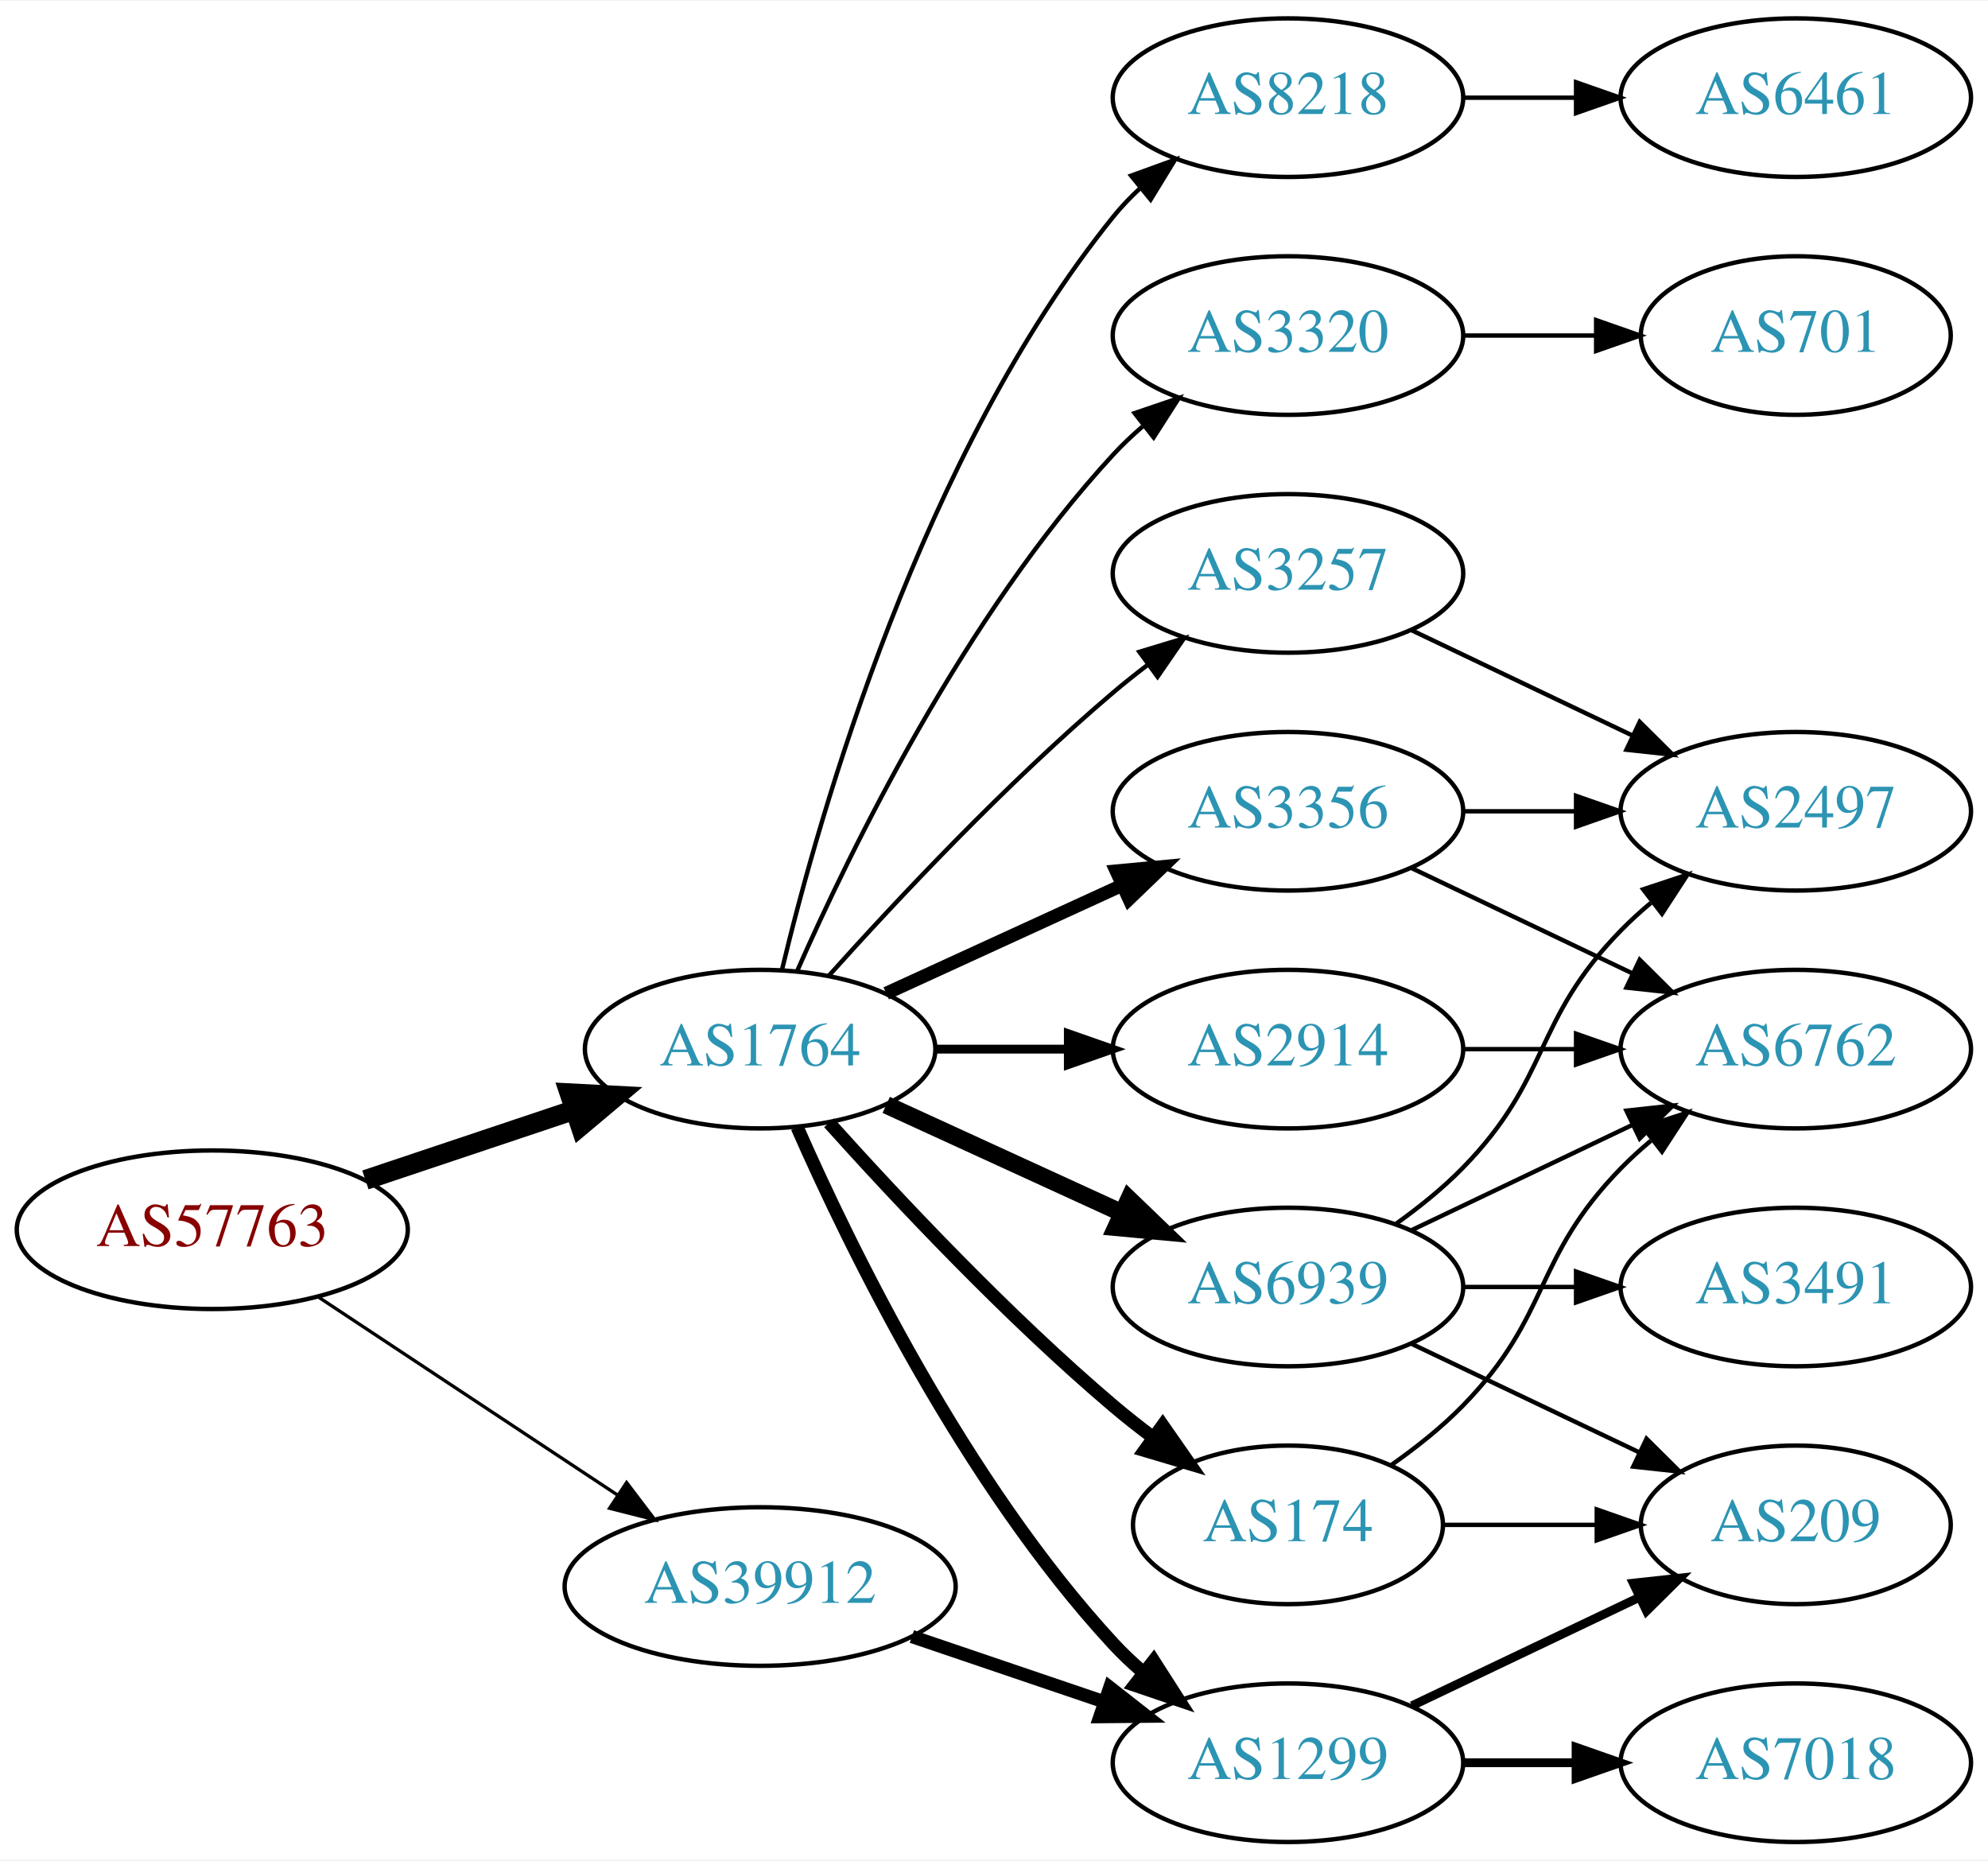
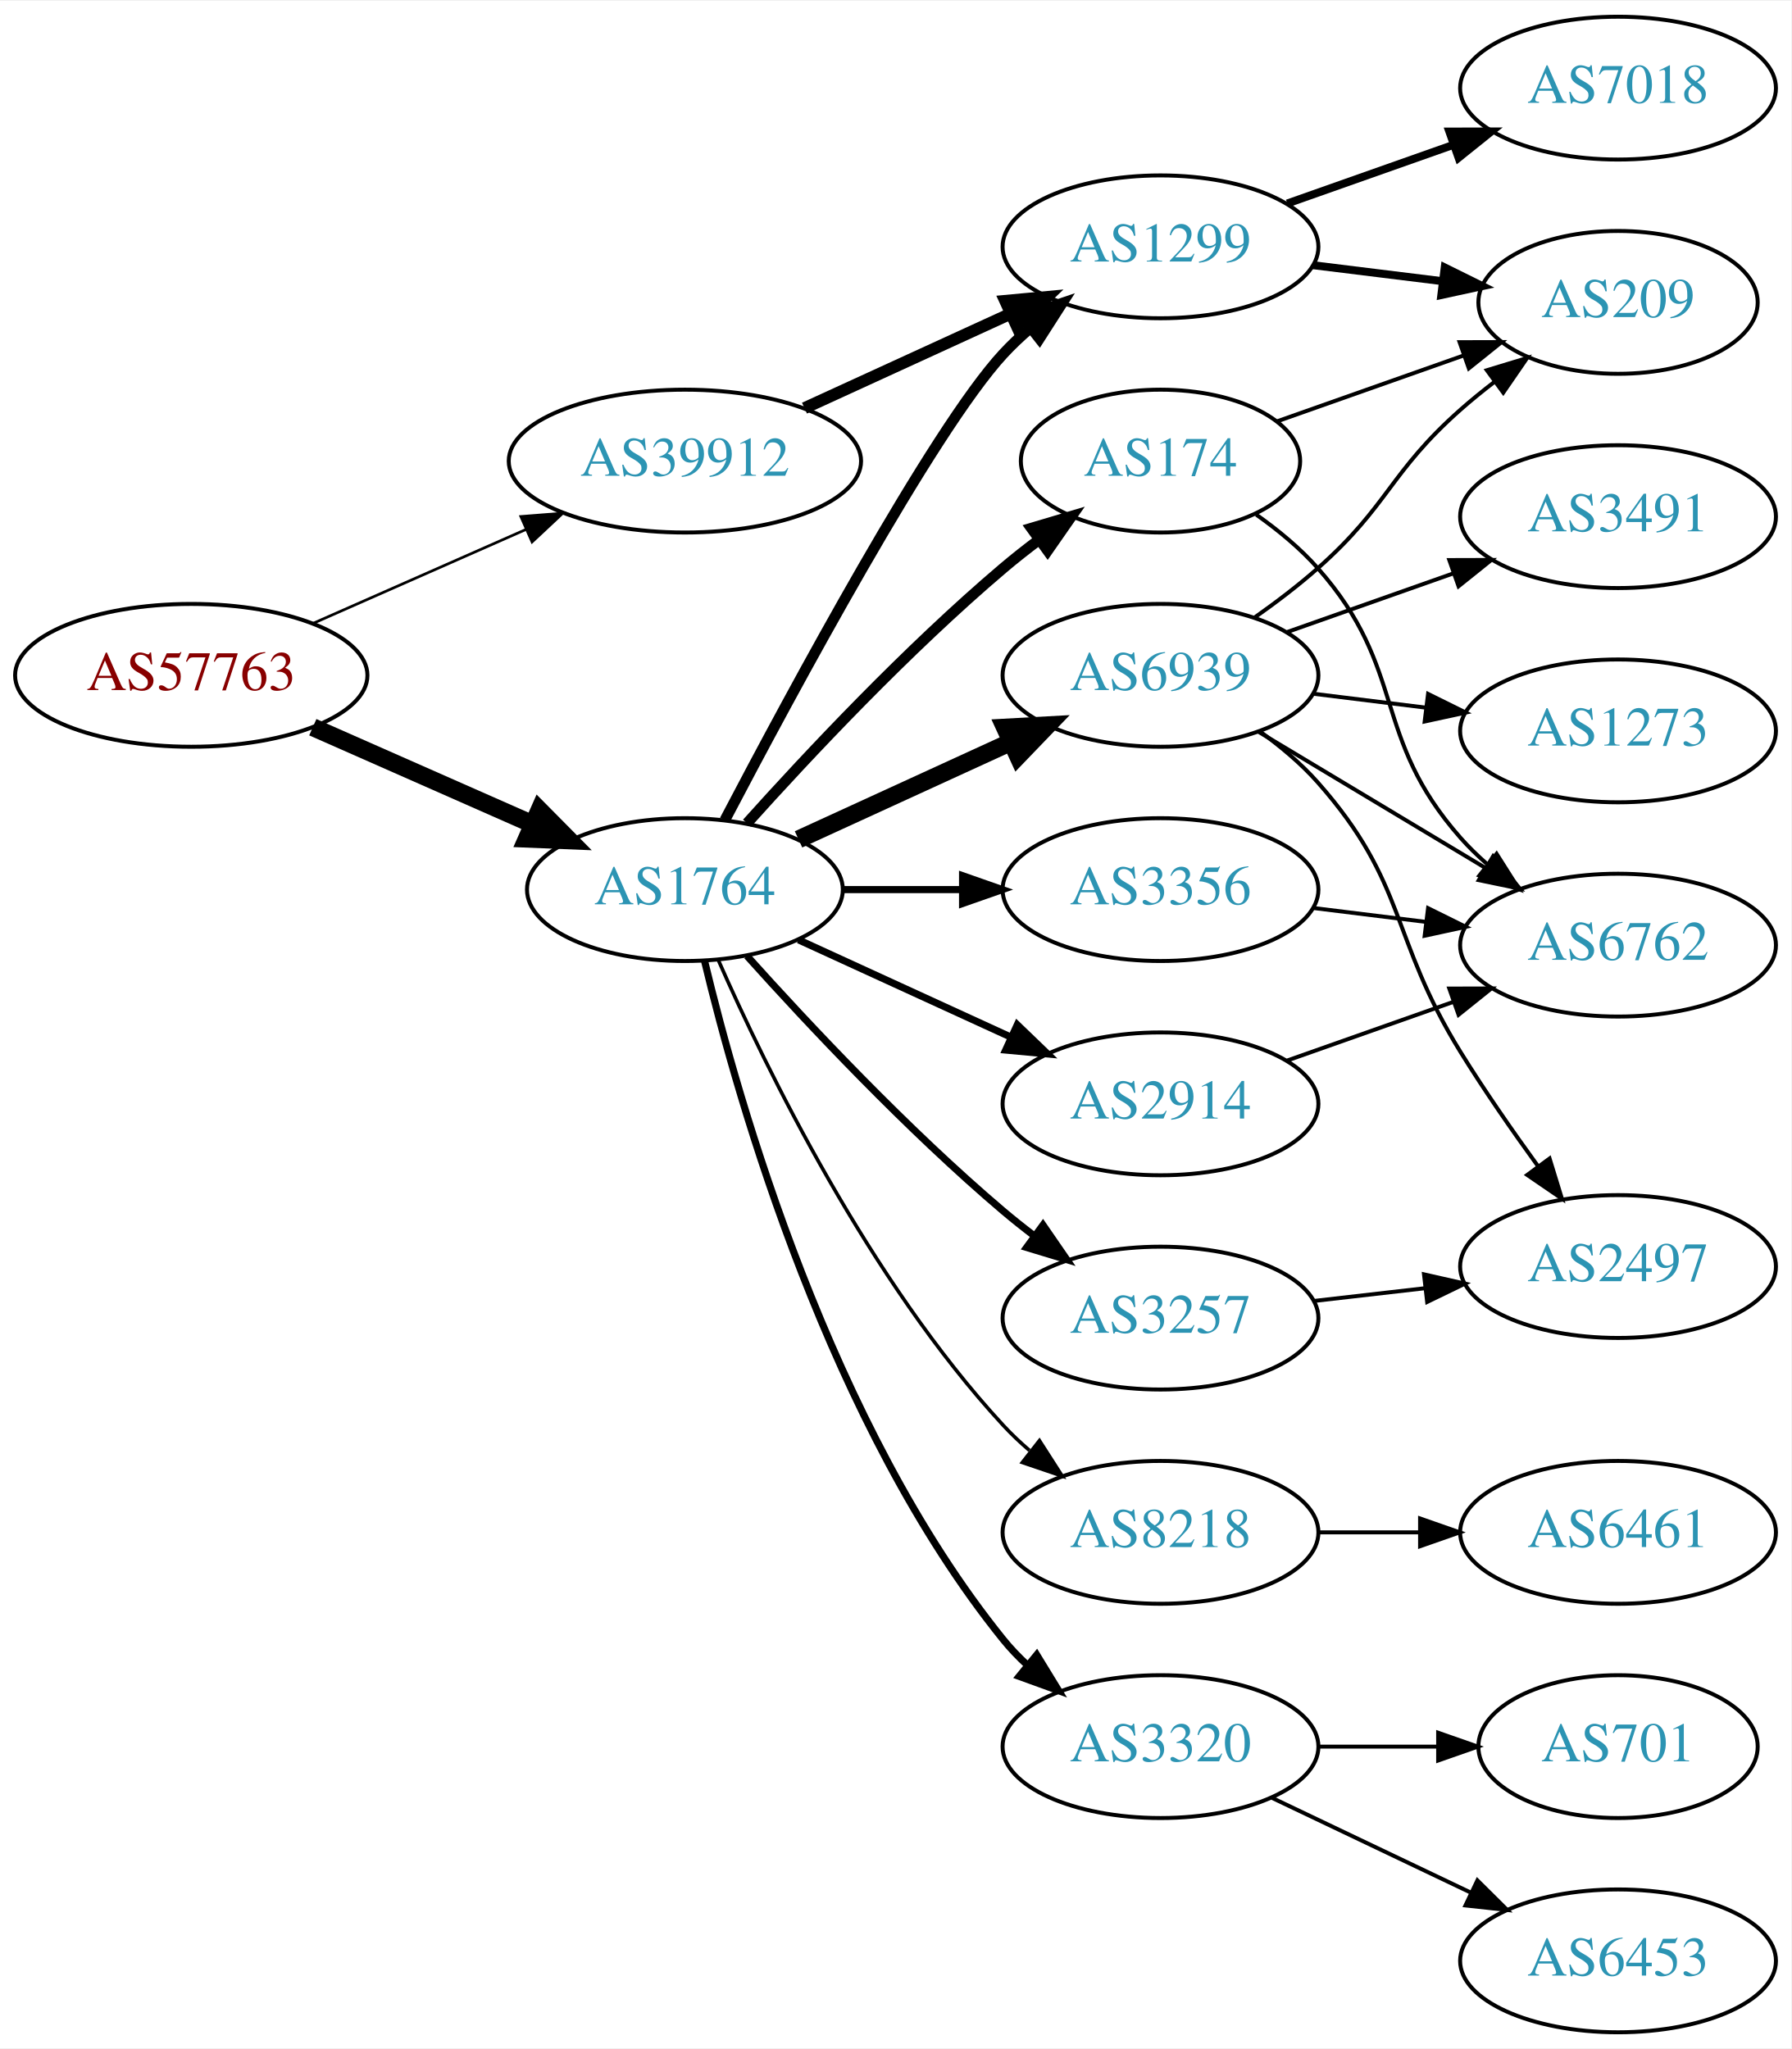
- <svg xmlns="http://www.w3.org/2000/svg" xmlns:xlink="http://www.w3.org/1999/xlink" width="451pt" height="422pt" viewBox="0.00 0.00 451.37 422.00">
-   <g id="graph0" class="graph" transform="scale(1 1) rotate(0) translate(4 418)">
-     <polygon fill="white" stroke="none" points="-4,4 -4,-418 447.37,-418 447.37,4 -4,4" />
+ <svg xmlns="http://www.w3.org/2000/svg" xmlns:xlink="http://www.w3.org/1999/xlink" width="451pt" height="516pt" viewBox="0.00 0.00 451.37 516.00">
+   <g id="graph0" class="graph" transform="scale(1 1) rotate(0) translate(4 512)">
+     <polygon fill="white" stroke="none" points="-4,4 -4,-512 447.37,-512 447.37,4 -4,4" />
    <g id="node1" class="node">
      <g id="a_node1">
        <a xlink:href="/asn/57763" xlink:title="AS57763 ~ SelfNet Internet Ges.m.b.H. [AT]">
-           <ellipse fill="#ffffff" stroke="black" cx="44.196" cy="-139" rx="44.393" ry="18" />
-           <text text-anchor="middle" x="44.196" y="-135.3" font-family="Times,serif" font-size="14.00" fill="#880000">AS57763</text>
+           <ellipse fill="#ffffff" stroke="black" cx="44.196" cy="-342" rx="44.393" ry="18" />
+           <text text-anchor="middle" x="44.196" y="-338.3" font-family="Times,serif" font-size="14.00" fill="#880000">AS57763</text>
        </a>
      </g>
    </g>
    <g id="node2" class="node">
      <g id="a_node2">
        <a xlink:href="/asn/1764" xlink:title="AS1764 ~ NEXTLAYER-AS [AT]">
-           <ellipse fill="#ffffff" stroke="black" cx="168.588" cy="-180" rx="39.794" ry="18" />
-           <text text-anchor="middle" x="168.588" y="-176.3" font-family="Times,serif" font-size="14.00" fill="#2c94b3">AS1764</text>
+           <ellipse fill="#ffffff" stroke="black" cx="168.588" cy="-288" rx="39.794" ry="18" />
+           <text text-anchor="middle" x="168.588" y="-284.3" font-family="Times,serif" font-size="14.00" fill="#2c94b3">AS1764</text>
        </a>
      </g>
    </g>
    <g id="edge1" class="edge">
-       <path fill="none" stroke="black" stroke-width="4.5" d="M78.964,-150.312C93.591,-155.212 110.853,-160.994 126.239,-166.148" />
-       <polygon fill="black" stroke="black" stroke-width="4.5" points="125.299,-169.986 136.032,-169.429 127.801,-162.519 125.299,-169.986" />
+       <path fill="none" stroke="black" stroke-width="4.5" d="M74.824,-328.928C91.418,-321.607 112.278,-312.403 130.011,-304.579" />
+       <polygon fill="black" stroke="black" stroke-width="4.5" points="131.935,-308.034 139.495,-300.395 128.756,-300.829 131.935,-308.034" />
    </g>
    <g id="node3" class="node">
      <g id="a_node3">
        <a xlink:href="/asn/39912" xlink:title="AS39912 ~ oja.at GmbH [AT]">
-           <ellipse fill="#ffffff" stroke="black" cx="168.588" cy="-58" rx="44.393" ry="18" />
-           <text text-anchor="middle" x="168.588" y="-54.3" font-family="Times,serif" font-size="14.00" fill="#2c94b3">AS39912</text>
+           <ellipse fill="#ffffff" stroke="black" cx="168.588" cy="-396" rx="44.393" ry="18" />
+           <text text-anchor="middle" x="168.588" y="-392.3" font-family="Times,serif" font-size="14.00" fill="#2c94b3">AS39912</text>
        </a>
      </g>
    </g>
    <g id="edge2" class="edge">
-       <path fill="none" stroke="black" stroke-width="0.75" d="M68.217,-123.765C87.449,-111.037 115.056,-92.766 136.294,-78.711" />
-       <polygon fill="black" stroke="black" stroke-width="0.75" points="138.263,-81.605 144.67,-73.167 134.4,-75.767 138.263,-81.605" />
+       <path fill="none" stroke="black" stroke-width="0.675" d="M74.824,-355.072C90.941,-362.183 111.081,-371.069 128.473,-378.742" />
+       <polygon fill="black" stroke="black" stroke-width="0.675" points="127.247,-382.027 137.809,-382.861 130.073,-375.622 127.247,-382.027" />
    </g>
    <g id="node4" class="node">
      <g id="a_node4">
-         <a xlink:href="/asn/3257" xlink:title="AS3257 ~ GTT [DE]">
-           <ellipse fill="#ffffff" stroke="black" cx="288.431" cy="-288" rx="39.794" ry="18" />
-           <text text-anchor="middle" x="288.431" y="-284.3" font-family="Times,serif" font-size="14.00" fill="#2c94b3">AS3257</text>
+         <a xlink:href="/asn/174" xlink:title="AS174 ~ Cogent Communications [US]">
+           <ellipse fill="#ffffff" stroke="black" cx="288.431" cy="-396" rx="35.194" ry="18" />
+           <text text-anchor="middle" x="288.431" y="-392.3" font-family="Times,serif" font-size="14.00" fill="#2c94b3">AS174</text>
        </a>
      </g>
    </g>
    <g id="edge3" class="edge">
-       <path fill="none" stroke="black" d="M184.234,-196.725C199.535,-213.765 224.632,-240.523 248.784,-261 251.281,-263.117 253.942,-265.232 256.653,-267.293" />
-       <polygon fill="black" stroke="black" points="254.69,-270.194 264.83,-273.266 258.819,-264.541 254.69,-270.194" />
+       <path fill="none" stroke="black" stroke-width="2.7" d="M184.234,-304.725C199.535,-321.765 224.632,-348.523 248.784,-369 251.637,-371.418 254.702,-373.833 257.813,-376.169" />
+       <polygon fill="black" stroke="black" stroke-width="2.7" points="255.886,-379.095 266.041,-382.116 259.986,-373.422 255.886,-379.095" />
    </g>
    <g id="node5" class="node">
      <g id="a_node5">
        <a xlink:href="/asn/3320" xlink:title="AS3320 ~ DTAG [DE]">
-           <ellipse fill="#ffffff" stroke="black" cx="288.431" cy="-342" rx="39.794" ry="18" />
-           <text text-anchor="middle" x="288.431" y="-338.3" font-family="Times,serif" font-size="14.00" fill="#2c94b3">AS3320</text>
+           <ellipse fill="#ffffff" stroke="black" cx="288.431" cy="-72" rx="39.794" ry="18" />
+           <text text-anchor="middle" x="288.431" y="-68.3" font-family="Times,serif" font-size="14.00" fill="#2c94b3">AS3320</text>
        </a>
      </g>
    </g>
    <g id="edge4" class="edge">
-       <path fill="none" stroke="black" d="M177.004,-197.761C189.072,-225.183 215.044,-278.473 248.784,-315 250.815,-317.198 253.054,-319.319 255.4,-321.34" />
-       <polygon fill="black" stroke="black" points="253.612,-324.386 263.644,-327.794 257.927,-318.874 253.612,-324.386" />
+       <path fill="none" stroke="black" stroke-width="1.8" d="M173.515,-270.118C182.073,-234.391 205.222,-152.992 248.784,-99 250.615,-96.731 252.685,-94.57 254.892,-92.532" />
+       <polygon fill="black" stroke="black" stroke-width="1.8" points="257.243,-95.131 262.773,-86.094 252.815,-89.709 257.243,-95.131" />
    </g>
    <g id="node6" class="node">
      <g id="a_node6">
-         <a xlink:href="/asn/6939" xlink:title="AS6939 ~ Hurricane Electric LLC [US]">
-           <ellipse fill="#ffffff" stroke="black" cx="288.431" cy="-126" rx="39.794" ry="18" />
-           <text text-anchor="middle" x="288.431" y="-122.3" font-family="Times,serif" font-size="14.00" fill="#2c94b3">AS6939</text>
+         <a xlink:href="/asn/3257" xlink:title="AS3257 ~ GTT [DE]">
+           <ellipse fill="#ffffff" stroke="black" cx="288.431" cy="-180" rx="39.794" ry="18" />
+           <text text-anchor="middle" x="288.431" y="-176.3" font-family="Times,serif" font-size="14.00" fill="#2c94b3">AS3257</text>
        </a>
      </g>
    </g>
    <g id="edge5" class="edge">
-       <path fill="none" stroke="black" stroke-width="4" d="M197.217,-167.339C213.174,-160.027 233.445,-150.739 250.727,-142.819" />
-       <polygon fill="black" stroke="black" stroke-width="4" points="252.342,-145.929 259.975,-138.581 249.426,-139.565 252.342,-145.929" />
+       <path fill="none" stroke="black" stroke-width="1.8" d="M184.234,-271.275C199.535,-254.235 224.632,-227.477 248.784,-207 251.281,-204.883 253.942,-202.768 256.653,-200.707" />
+       <polygon fill="black" stroke="black" stroke-width="1.8" points="258.819,-203.459 264.83,-194.734 254.69,-197.806 258.819,-203.459" />
    </g>
    <g id="node7" class="node">
      <g id="a_node7">
-         <a xlink:href="/asn/3356" xlink:title="AS3356 ~ Level 3 Parent, LLC [US]">
-           <ellipse fill="#ffffff" stroke="black" cx="288.431" cy="-234" rx="39.794" ry="18" />
-           <text text-anchor="middle" x="288.431" y="-230.3" font-family="Times,serif" font-size="14.00" fill="#2c94b3">AS3356</text>
+         <a xlink:href="/asn/6939" xlink:title="AS6939 ~ Hurricane Electric LLC [US]">
+           <ellipse fill="#ffffff" stroke="black" cx="288.431" cy="-342" rx="39.794" ry="18" />
+           <text text-anchor="middle" x="288.431" y="-338.3" font-family="Times,serif" font-size="14.00" fill="#2c94b3">AS6939</text>
        </a>
      </g>
    </g>
    <g id="edge6" class="edge">
-       <path fill="none" stroke="black" stroke-width="3" d="M197.217,-192.661C213.174,-199.973 233.445,-209.261 250.727,-217.181" />
-       <polygon fill="black" stroke="black" stroke-width="3" points="249.426,-220.435 259.975,-221.419 252.342,-214.071 249.426,-220.435" />
+       <path fill="none" stroke="black" stroke-width="4.5" d="M197.217,-300.661C213.174,-307.973 233.445,-317.261 250.727,-325.181" />
+       <polygon fill="black" stroke="black" stroke-width="4.5" points="249.244,-328.832 259.975,-329.419 252.524,-321.673 249.244,-328.832" />
    </g>
    <g id="node8" class="node">
      <g id="a_node8">
-         <a xlink:href="/asn/174" xlink:title="AS174 ~ Cogent Communications [US]">
-           <ellipse fill="#ffffff" stroke="black" cx="288.431" cy="-72" rx="35.194" ry="18" />
-           <text text-anchor="middle" x="288.431" y="-68.3" font-family="Times,serif" font-size="14.00" fill="#2c94b3">AS174</text>
+         <a xlink:href="/asn/3356" xlink:title="AS3356 ~ Level 3 Parent, LLC [US]">
+           <ellipse fill="#ffffff" stroke="black" cx="288.431" cy="-288" rx="39.794" ry="18" />
+           <text text-anchor="middle" x="288.431" y="-284.3" font-family="Times,serif" font-size="14.00" fill="#2c94b3">AS3356</text>
        </a>
      </g>
    </g>
    <g id="edge7" class="edge">
-       <path fill="none" stroke="black" stroke-width="3" d="M184.234,-163.275C199.535,-146.235 224.632,-119.477 248.784,-99 251.637,-96.582 254.702,-94.167 257.813,-91.831" />
-       <polygon fill="black" stroke="black" stroke-width="3" points="259.986,-94.578 266.041,-85.884 255.886,-88.905 259.986,-94.578" />
+       <path fill="none" stroke="black" stroke-width="1.8" d="M208.501,-288C218.054,-288 228.404,-288 238.367,-288" />
+       <polygon fill="black" stroke="black" stroke-width="1.8" points="238.559,-291.5 248.559,-288 238.559,-284.5 238.559,-291.5" />
    </g>
    <g id="node9" class="node">
      <g id="a_node9">
        <a xlink:href="/asn/2914" xlink:title="AS2914 ~ NTT America, Inc. [US]">
-           <ellipse fill="#ffffff" stroke="black" cx="288.431" cy="-180" rx="39.794" ry="18" />
-           <text text-anchor="middle" x="288.431" y="-176.3" font-family="Times,serif" font-size="14.00" fill="#2c94b3">AS2914</text>
+           <ellipse fill="#ffffff" stroke="black" cx="288.431" cy="-234" rx="39.794" ry="18" />
+           <text text-anchor="middle" x="288.431" y="-230.3" font-family="Times,serif" font-size="14.00" fill="#2c94b3">AS2914</text>
        </a>
      </g>
    </g>
    <g id="edge8" class="edge">
-       <path fill="none" stroke="black" stroke-width="2" d="M208.501,-180C218.054,-180 228.404,-180 238.367,-180" />
-       <polygon fill="black" stroke="black" stroke-width="2" points="238.559,-183.5 248.559,-180 238.559,-176.5 238.559,-183.5" />
+       <path fill="none" stroke="black" stroke-width="1.8" d="M197.217,-275.339C213.174,-268.027 233.445,-258.739 250.727,-250.819" />
+       <polygon fill="black" stroke="black" stroke-width="1.8" points="252.342,-253.929 259.975,-246.581 249.426,-247.565 252.342,-253.929" />
    </g>
    <g id="node10" class="node">
      <g id="a_node10">
        <a xlink:href="/asn/8218" xlink:title="AS8218 ~ legacy Neotelecoms [FR]">
-           <ellipse fill="#ffffff" stroke="black" cx="288.431" cy="-396" rx="39.794" ry="18" />
-           <text text-anchor="middle" x="288.431" y="-392.3" font-family="Times,serif" font-size="14.00" fill="#2c94b3">AS8218</text>
+           <ellipse fill="#ffffff" stroke="black" cx="288.431" cy="-126" rx="39.794" ry="18" />
+           <text text-anchor="middle" x="288.431" y="-122.3" font-family="Times,serif" font-size="14.00" fill="#2c94b3">AS8218</text>
        </a>
      </g>
    </g>
    <g id="edge9" class="edge">
-       <path fill="none" stroke="black" d="M173.515,-197.882C182.073,-233.609 205.222,-315.008 248.784,-369 250.615,-371.269 252.685,-373.43 254.892,-375.468" />
-       <polygon fill="black" stroke="black" points="252.815,-378.291 262.773,-381.906 257.243,-372.869 252.815,-378.291" />
+       <path fill="none" stroke="black" stroke-width="0.9" d="M177.004,-270.239C189.072,-242.817 215.044,-189.527 248.784,-153 250.815,-150.802 253.054,-148.681 255.4,-146.66" />
+       <polygon fill="black" stroke="black" stroke-width="0.9" points="257.927,-149.126 263.644,-140.206 253.612,-143.614 257.927,-149.126" />
    </g>
    <g id="node11" class="node">
      <g id="a_node11">
        <a xlink:href="/asn/1299" xlink:title="AS1299 ~ Telia Carrier [EU]">
-           <ellipse fill="#ffffff" stroke="black" cx="288.431" cy="-18" rx="39.794" ry="18" />
-           <text text-anchor="middle" x="288.431" y="-14.3" font-family="Times,serif" font-size="14.00" fill="#2c94b3">AS1299</text>
+           <ellipse fill="#ffffff" stroke="black" cx="288.431" cy="-450" rx="39.794" ry="18" />
+           <text text-anchor="middle" x="288.431" y="-446.3" font-family="Times,serif" font-size="14.00" fill="#2c94b3">AS1299</text>
        </a>
      </g>
    </g>
    <g id="edge10" class="edge">
-       <path fill="none" stroke="black" stroke-width="3" d="M177.004,-162.239C189.072,-134.817 215.044,-81.528 248.784,-45 250.815,-42.802 253.054,-40.681 255.4,-38.66" />
-       <polygon fill="black" stroke="black" stroke-width="3" points="257.927,-41.126 263.644,-32.206 253.612,-35.614 257.927,-41.126" />
-     </g>
-     <g id="edge25" class="edge">
-       <path fill="none" stroke="black" stroke-width="3" d="M203.042,-46.645C216.643,-42.028 232.485,-36.651 246.746,-31.81" />
-       <polygon fill="black" stroke="black" stroke-width="3" points="247.975,-35.089 256.32,-28.56 245.725,-28.46 247.975,-35.089" />
+       <path fill="none" stroke="black" stroke-width="2.7" d="M178.644,-305.501C195.386,-337.482 231.084,-403.838 248.784,-423 250.815,-425.198 253.054,-427.319 255.4,-429.34" />
+       <polygon fill="black" stroke="black" stroke-width="2.7" points="253.612,-432.386 263.644,-435.794 257.927,-426.874 253.612,-432.386" />
+     </g>
+     <g id="edge26" class="edge">
+       <path fill="none" stroke="black" stroke-width="3" d="M198.718,-409.348C214.329,-416.502 233.727,-425.391 250.399,-433.03" />
+       <polygon fill="black" stroke="black" stroke-width="3" points="249.302,-436.378 259.851,-437.362 252.218,-430.014 249.302,-436.378" />
    </g>
    <g id="node12" class="node">
      <g id="a_node12">
-         <a xlink:href="/asn/2497" xlink:title="AS2497 ~ Internet Initiative Japan Inc. [JP]">
-           <ellipse fill="#ffffff" stroke="black" cx="403.724" cy="-234" rx="39.794" ry="18" />
-           <text text-anchor="middle" x="403.724" y="-230.3" font-family="Times,serif" font-size="14.00" fill="#2c94b3">AS2497</text>
+         <a xlink:href="/asn/209" xlink:title="AS209 ~ CenturyLink Communications, LLC [US]">
+           <ellipse fill="#ffffff" stroke="black" cx="403.724" cy="-436" rx="35.194" ry="18" />
+           <text text-anchor="middle" x="403.724" y="-432.3" font-family="Times,serif" font-size="14.00" fill="#2c94b3">AS209</text>
        </a>
      </g>
    </g>
    <g id="edge11" class="edge">
-       <path fill="none" stroke="black" d="M316.567,-275.066C331.561,-267.919 350.382,-258.948 366.605,-251.215" />
-       <polygon fill="black" stroke="black" points="368.288,-254.291 375.809,-246.829 365.276,-247.972 368.288,-254.291" />
+       <path fill="none" stroke="black" d="M317.727,-405.991C331.921,-411.002 349.314,-417.143 364.66,-422.561" />
+       <polygon fill="black" stroke="black" points="363.801,-425.969 374.395,-425.998 366.131,-419.369 363.801,-425.969" />
    </g>
    <g id="node13" class="node">
      <g id="a_node13">
-         <a xlink:href="/asn/701" xlink:title="AS701 ~ UUNET [US]">
-           <ellipse fill="#ffffff" stroke="black" cx="403.724" cy="-342" rx="35.194" ry="18" />
-           <text text-anchor="middle" x="403.724" y="-338.3" font-family="Times,serif" font-size="14.00" fill="#2c94b3">AS701</text>
+         <a xlink:href="/asn/6762" xlink:title="AS6762 ~ TELECOM ITALIA SPARKLE S.p.A. [IT]">
+           <ellipse fill="#ffffff" stroke="black" cx="403.724" cy="-274" rx="39.794" ry="18" />
+           <text text-anchor="middle" x="403.724" y="-270.3" font-family="Times,serif" font-size="14.00" fill="#2c94b3">AS6762</text>
        </a>
      </g>
    </g>
    <g id="edge12" class="edge">
-       <path fill="none" stroke="black" d="M328.103,-342C337.808,-342 348.299,-342 358.262,-342" />
-       <polygon fill="black" stroke="black" points="358.398,-345.5 368.398,-342 358.398,-338.5 358.398,-345.5" />
-     </g>
-     <g id="edge13" class="edge">
-       <path fill="none" stroke="black" d="M313.025,-140.389C318.281,-144.148 323.613,-148.437 328.077,-153 348.25,-173.617 343.905,-186.383 364.077,-207 366.17,-209.139 368.453,-211.218 370.83,-213.21" />
-       <polygon fill="black" stroke="black" points="369.074,-216.275 379.13,-219.611 373.349,-210.732 369.074,-216.275" />
+       <path fill="none" stroke="black" d="M312.561,-382.505C318.069,-378.605 323.632,-374.028 328.077,-369 350.727,-343.38 341.428,-326.62 364.077,-301 366.059,-298.758 368.264,-296.606 370.586,-294.563" />
+       <polygon fill="black" stroke="black" points="373.119,-297.022 378.787,-288.071 368.774,-291.534 373.119,-297.022" />
    </g>
    <g id="node14" class="node">
      <g id="a_node14">
-         <a xlink:href="/asn/209" xlink:title="AS209 ~ CenturyLink Communications, LLC [US]">
+         <a xlink:href="/asn/701" xlink:title="AS701 ~ UUNET [US]">
          <ellipse fill="#ffffff" stroke="black" cx="403.724" cy="-72" rx="35.194" ry="18" />
-           <text text-anchor="middle" x="403.724" y="-68.3" font-family="Times,serif" font-size="14.00" fill="#2c94b3">AS209</text>
-         </a>
-       </g>
-     </g>
-     <g id="edge14" class="edge">
-       <path fill="none" stroke="black" d="M316.567,-113.066C331.999,-105.71 351.485,-96.423 368.02,-88.541" />
-       <polygon fill="black" stroke="black" points="369.84,-91.551 377.361,-84.089 366.828,-85.232 369.84,-91.551" />
+           <text text-anchor="middle" x="403.724" y="-68.3" font-family="Times,serif" font-size="14.00" fill="#2c94b3">AS701</text>
+         </a>
+       </g>
+     </g>
+     <g id="edge13" class="edge">
+       <path fill="none" stroke="black" d="M328.103,-72C337.808,-72 348.299,-72 358.262,-72" />
+       <polygon fill="black" stroke="black" points="358.398,-75.5 368.398,-72 358.398,-68.5 358.398,-75.5" />
    </g>
    <g id="node15" class="node">
      <g id="a_node15">
+         <a xlink:href="/asn/6453" xlink:title="AS6453 ~ TATA COMMUNICATIONS (AMERICA) INC [US]">
+           <ellipse fill="#ffffff" stroke="black" cx="403.724" cy="-18" rx="39.794" ry="18" />
+           <text text-anchor="middle" x="403.724" y="-14.3" font-family="Times,serif" font-size="14.00" fill="#2c94b3">AS6453</text>
+         </a>
+       </g>
+     </g>
+     <g id="edge14" class="edge">
+       <path fill="none" stroke="black" d="M316.567,-59.066C331.561,-51.919 350.382,-42.948 366.605,-35.215" />
+       <polygon fill="black" stroke="black" points="368.288,-38.291 375.809,-30.829 365.276,-31.972 368.288,-38.291" />
+     </g>
+     <g id="node16" class="node">
+       <g id="a_node16">
+         <a xlink:href="/asn/2497" xlink:title="AS2497 ~ Internet Initiative Japan Inc. [JP]">
+           <ellipse fill="#ffffff" stroke="black" cx="403.724" cy="-193" rx="39.794" ry="18" />
+           <text text-anchor="middle" x="403.724" y="-189.3" font-family="Times,serif" font-size="14.00" fill="#2c94b3">AS2497</text>
+         </a>
+       </g>
+     </g>
+     <g id="edge15" class="edge">
+       <path fill="none" stroke="black" d="M327.156,-184.329C336.137,-185.359 345.836,-186.472 355.193,-187.546" />
+       <polygon fill="black" stroke="black" points="354.83,-191.027 365.164,-188.69 355.628,-184.073 354.83,-191.027" />
+     </g>
+     <g id="edge19" class="edge">
+       <path fill="none" stroke="black" d="M312.158,-356.589C317.558,-360.4 323.171,-364.663 328.077,-369 345.997,-384.841 346.158,-393.159 364.077,-409 366.733,-411.348 369.597,-413.674 372.522,-415.919" />
+       <polygon fill="black" stroke="black" points="370.668,-418.9 380.805,-421.98 374.801,-413.25 370.668,-418.9" />
+     </g>
+     <g id="edge20" class="edge">
+       <path fill="none" stroke="black" d="M313.181,-327.745C329.797,-317.771 352.193,-304.329 370.43,-293.383" />
+       <polygon fill="black" stroke="black" points="372.232,-296.384 379.005,-288.236 368.63,-290.382 372.232,-296.384" />
+     </g>
+     <g id="edge17" class="edge">
+       <path fill="none" stroke="black" d="M313.368,-327.929C318.609,-324.158 323.849,-319.783 328.077,-315 350.727,-289.38 346.086,-276.081 364.077,-247 370.053,-237.342 377.152,-227.12 383.626,-218.199" />
+       <polygon fill="black" stroke="black" points="386.474,-220.233 389.584,-210.105 380.837,-216.083 386.474,-220.233" />
+     </g>
+     <g id="node17" class="node">
+       <g id="a_node17">
        <a xlink:href="/asn/3491" xlink:title="AS3491 ~ PCCW Global, Inc. [US]">
+           <ellipse fill="#ffffff" stroke="black" cx="403.724" cy="-382" rx="39.794" ry="18" />
+           <text text-anchor="middle" x="403.724" y="-378.3" font-family="Times,serif" font-size="14.00" fill="#2c94b3">AS3491</text>
+         </a>
+       </g>
+     </g>
+     <g id="edge16" class="edge">
+       <path fill="none" stroke="black" d="M320.389,-352.93C333.252,-357.472 348.358,-362.805 362.095,-367.655" />
+       <polygon fill="black" stroke="black" points="361.209,-371.054 371.803,-371.083 363.539,-364.453 361.209,-371.054" />
+     </g>
+     <g id="node18" class="node">
+       <g id="a_node18">
+         <a xlink:href="/asn/1273" xlink:title="AS1273 ~ Vodafone Group PLC [EU]">
+           <ellipse fill="#ffffff" stroke="black" cx="403.724" cy="-328" rx="39.794" ry="18" />
+           <text text-anchor="middle" x="403.724" y="-324.3" font-family="Times,serif" font-size="14.00" fill="#2c94b3">AS1273</text>
+         </a>
+       </g>
+     </g>
+     <g id="edge18" class="edge">
+       <path fill="none" stroke="black" d="M326.841,-337.377C335.929,-336.254 345.766,-335.038 355.251,-333.866" />
+       <polygon fill="black" stroke="black" points="355.857,-337.318 365.353,-332.618 354.999,-330.371 355.857,-337.318" />
+     </g>
+     <g id="edge22" class="edge">
+       <path fill="none" stroke="black" d="M326.841,-283.377C335.929,-282.254 345.766,-281.038 355.251,-279.866" />
+       <polygon fill="black" stroke="black" points="355.857,-283.318 365.353,-278.618 354.999,-276.371 355.857,-283.318" />
+     </g>
+     <g id="edge23" class="edge">
+       <path fill="none" stroke="black" d="M320.389,-244.93C333.252,-249.472 348.358,-254.805 362.095,-259.655" />
+       <polygon fill="black" stroke="black" points="361.209,-263.054 371.803,-263.083 363.539,-256.453 361.209,-263.054" />
+     </g>
+     <g id="node19" class="node">
+       <g id="a_node19">
+         <a xlink:href="/asn/6461" xlink:title="AS6461 ~ Zayo Bandwidth [US]">
          <ellipse fill="#ffffff" stroke="black" cx="403.724" cy="-126" rx="39.794" ry="18" />
-           <text text-anchor="middle" x="403.724" y="-122.3" font-family="Times,serif" font-size="14.00" fill="#2c94b3">AS3491</text>
-         </a>
-       </g>
-     </g>
-     <g id="edge15" class="edge">
+           <text text-anchor="middle" x="403.724" y="-122.3" font-family="Times,serif" font-size="14.00" fill="#2c94b3">AS6461</text>
+         </a>
+       </g>
+     </g>
+     <g id="edge21" class="edge">
      <path fill="none" stroke="black" d="M328.103,-126C336.306,-126 345.07,-126 353.602,-126" />
      <polygon fill="black" stroke="black" points="353.841,-129.5 363.841,-126 353.841,-122.5 353.841,-129.5" />
    </g>
-     <g id="node16" class="node">
-       <g id="a_node16">
-         <a xlink:href="/asn/6762" xlink:title="AS6762 ~ TELECOM ITALIA SPARKLE S.p.A. [IT]">
-           <ellipse fill="#ffffff" stroke="black" cx="403.724" cy="-180" rx="39.794" ry="18" />
-           <text text-anchor="middle" x="403.724" y="-176.3" font-family="Times,serif" font-size="14.00" fill="#2c94b3">AS6762</text>
-         </a>
-       </g>
-     </g>
-     <g id="edge16" class="edge">
-       <path fill="none" stroke="black" d="M316.567,-138.934C331.561,-146.081 350.382,-155.052 366.605,-162.785" />
-       <polygon fill="black" stroke="black" points="365.276,-166.028 375.809,-167.171 368.288,-159.709 365.276,-166.028" />
-     </g>
-     <g id="edge17" class="edge">
-       <path fill="none" stroke="black" d="M328.103,-234C336.306,-234 345.07,-234 353.602,-234" />
-       <polygon fill="black" stroke="black" points="353.841,-237.5 363.841,-234 353.841,-230.5 353.841,-237.5" />
-     </g>
-     <g id="edge18" class="edge">
-       <path fill="none" stroke="black" d="M316.567,-221.066C331.561,-213.919 350.382,-204.948 366.605,-197.215" />
-       <polygon fill="black" stroke="black" points="368.288,-200.291 375.809,-192.829 365.276,-193.972 368.288,-200.291" />
-     </g>
-     <g id="edge20" class="edge">
-       <path fill="none" stroke="black" d="M323.73,-72C334.6,-72 346.778,-72 358.255,-72" />
-       <polygon fill="black" stroke="black" points="358.541,-75.5 368.541,-72 358.541,-68.5 358.541,-75.5" />
-     </g>
-     <g id="edge19" class="edge">
-       <path fill="none" stroke="black" d="M311.814,-85.532C317.455,-89.49 323.269,-94.086 328.077,-99 348.25,-119.617 343.905,-132.383 364.077,-153 366.17,-155.139 368.453,-157.218 370.83,-159.21" />
-       <polygon fill="black" stroke="black" points="369.074,-162.275 379.13,-165.611 373.349,-156.732 369.074,-162.275" />
-     </g>
-     <g id="edge22" class="edge">
-       <path fill="none" stroke="black" d="M328.103,-180C336.306,-180 345.07,-180 353.602,-180" />
-       <polygon fill="black" stroke="black" points="353.841,-183.5 363.841,-180 353.841,-176.5 353.841,-183.5" />
-     </g>
-     <g id="node17" class="node">
-       <g id="a_node17">
-         <a xlink:href="/asn/6461" xlink:title="AS6461 ~ Zayo Bandwidth [US]">
-           <ellipse fill="#ffffff" stroke="black" cx="403.724" cy="-396" rx="39.794" ry="18" />
-           <text text-anchor="middle" x="403.724" y="-392.3" font-family="Times,serif" font-size="14.00" fill="#2c94b3">AS6461</text>
-         </a>
-       </g>
-     </g>
-     <g id="edge21" class="edge">
-       <path fill="none" stroke="black" d="M328.103,-396C336.306,-396 345.07,-396 353.602,-396" />
-       <polygon fill="black" stroke="black" points="353.841,-399.5 363.841,-396 353.841,-392.5 353.841,-399.5" />
+     <g id="edge25" class="edge">
+       <path fill="none" stroke="black" stroke-width="2" d="M326.841,-445.377C337.294,-444.085 348.737,-442.671 359.496,-441.342" />
+       <polygon fill="black" stroke="black" stroke-width="2" points="360.051,-444.8 369.547,-440.1 359.193,-437.853 360.051,-444.8" />
+     </g>
+     <g id="node20" class="node">
+       <g id="a_node20">
+         <a xlink:href="/asn/7018" xlink:title="AS7018 ~ AT&amp;T Services, Inc. [US]">
+           <ellipse fill="#ffffff" stroke="black" cx="403.724" cy="-490" rx="39.794" ry="18" />
+           <text text-anchor="middle" x="403.724" y="-486.3" font-family="Times,serif" font-size="14.00" fill="#2c94b3">AS7018</text>
+         </a>
+       </g>
    </g>
    <g id="edge24" class="edge">
-       <path fill="none" stroke="black" stroke-width="2" d="M316.567,-30.934C331.999,-38.29 351.485,-47.577 368.02,-55.459" />
-       <polygon fill="black" stroke="black" stroke-width="2" points="366.828,-58.768 377.361,-59.911 369.84,-52.449 366.828,-58.768" />
-     </g>
-     <g id="node18" class="node">
-       <g id="a_node18">
-         <a xlink:href="/asn/7018" xlink:title="AS7018 ~ AT&amp;T Services, Inc. [US]">
-           <ellipse fill="#ffffff" stroke="black" cx="403.724" cy="-18" rx="39.794" ry="18" />
-           <text text-anchor="middle" x="403.724" y="-14.3" font-family="Times,serif" font-size="14.00" fill="#2c94b3">AS7018</text>
-         </a>
-       </g>
-     </g>
-     <g id="edge23" class="edge">
-       <path fill="none" stroke="black" stroke-width="2" d="M328.103,-18C336.306,-18 345.07,-18 353.602,-18" />
-       <polygon fill="black" stroke="black" stroke-width="2" points="353.841,-21.5 363.841,-18 353.841,-14.5 353.841,-21.5" />
+       <path fill="none" stroke="black" stroke-width="2" d="M320.389,-460.93C333.252,-465.472 348.358,-470.805 362.095,-475.655" />
+       <polygon fill="black" stroke="black" stroke-width="2" points="361.209,-479.054 371.803,-479.083 363.539,-472.453 361.209,-479.054" />
    </g>
  </g>
</svg>
